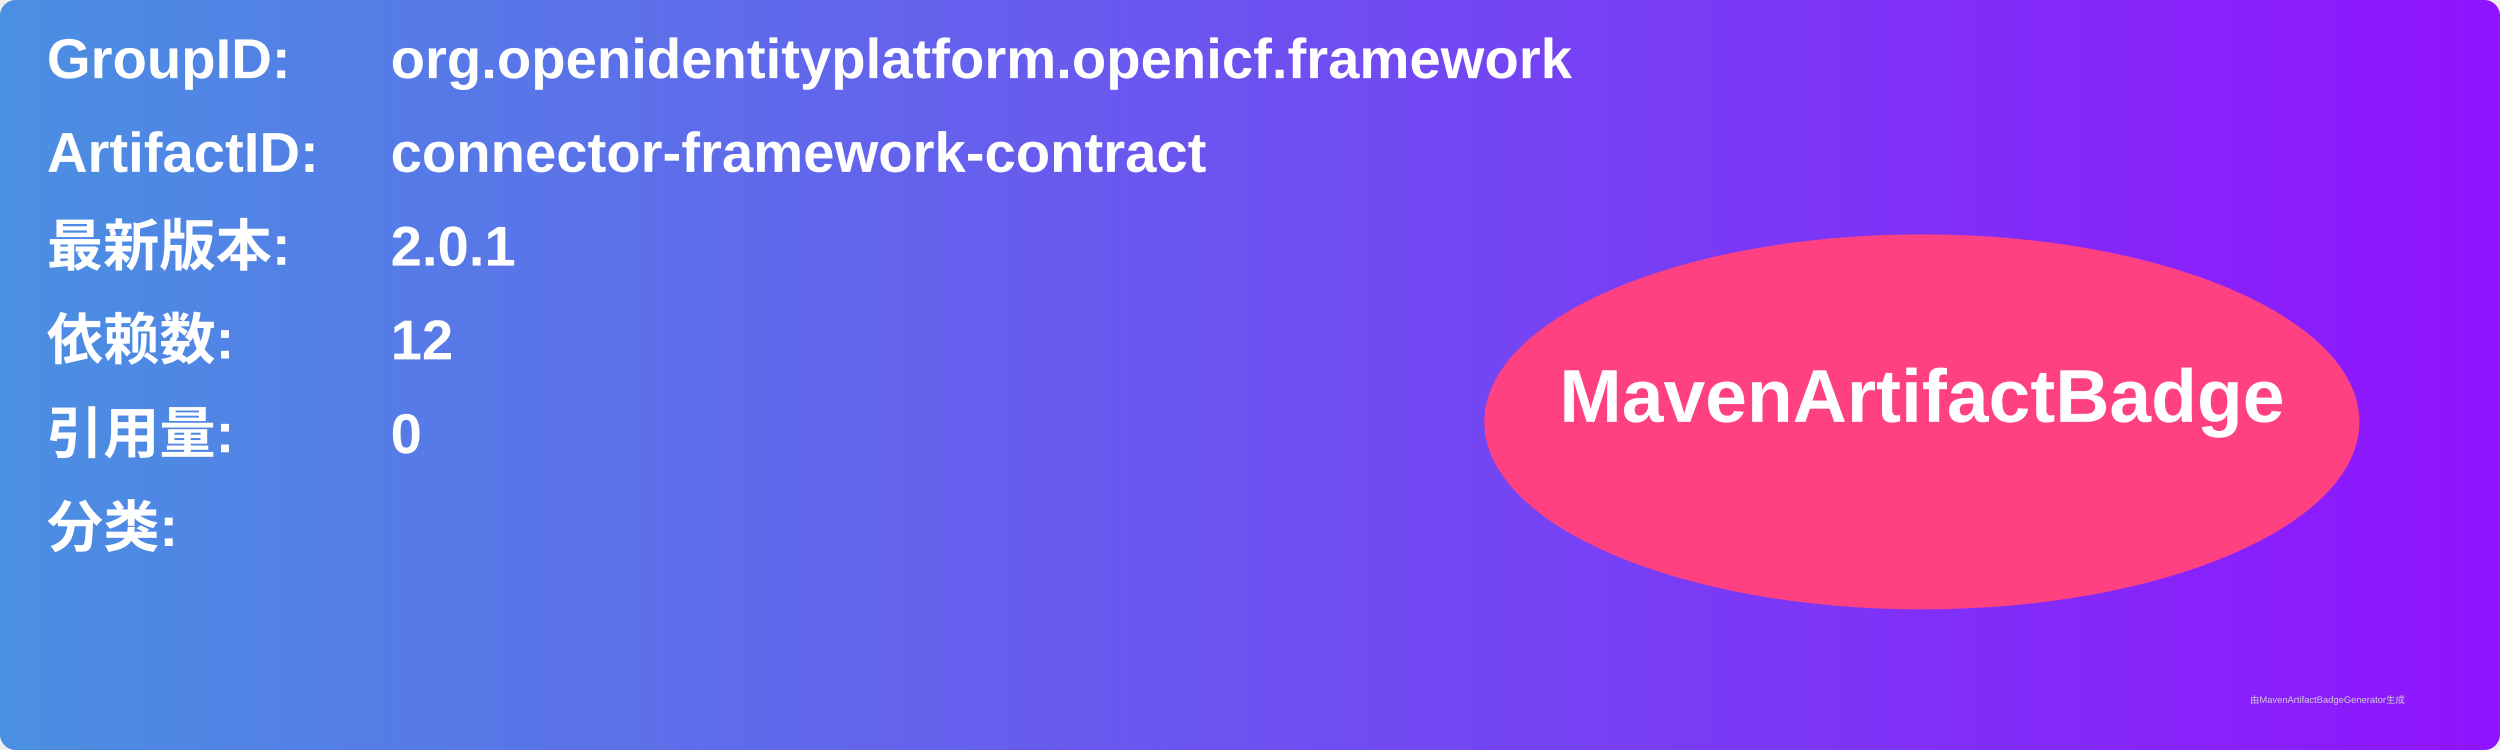
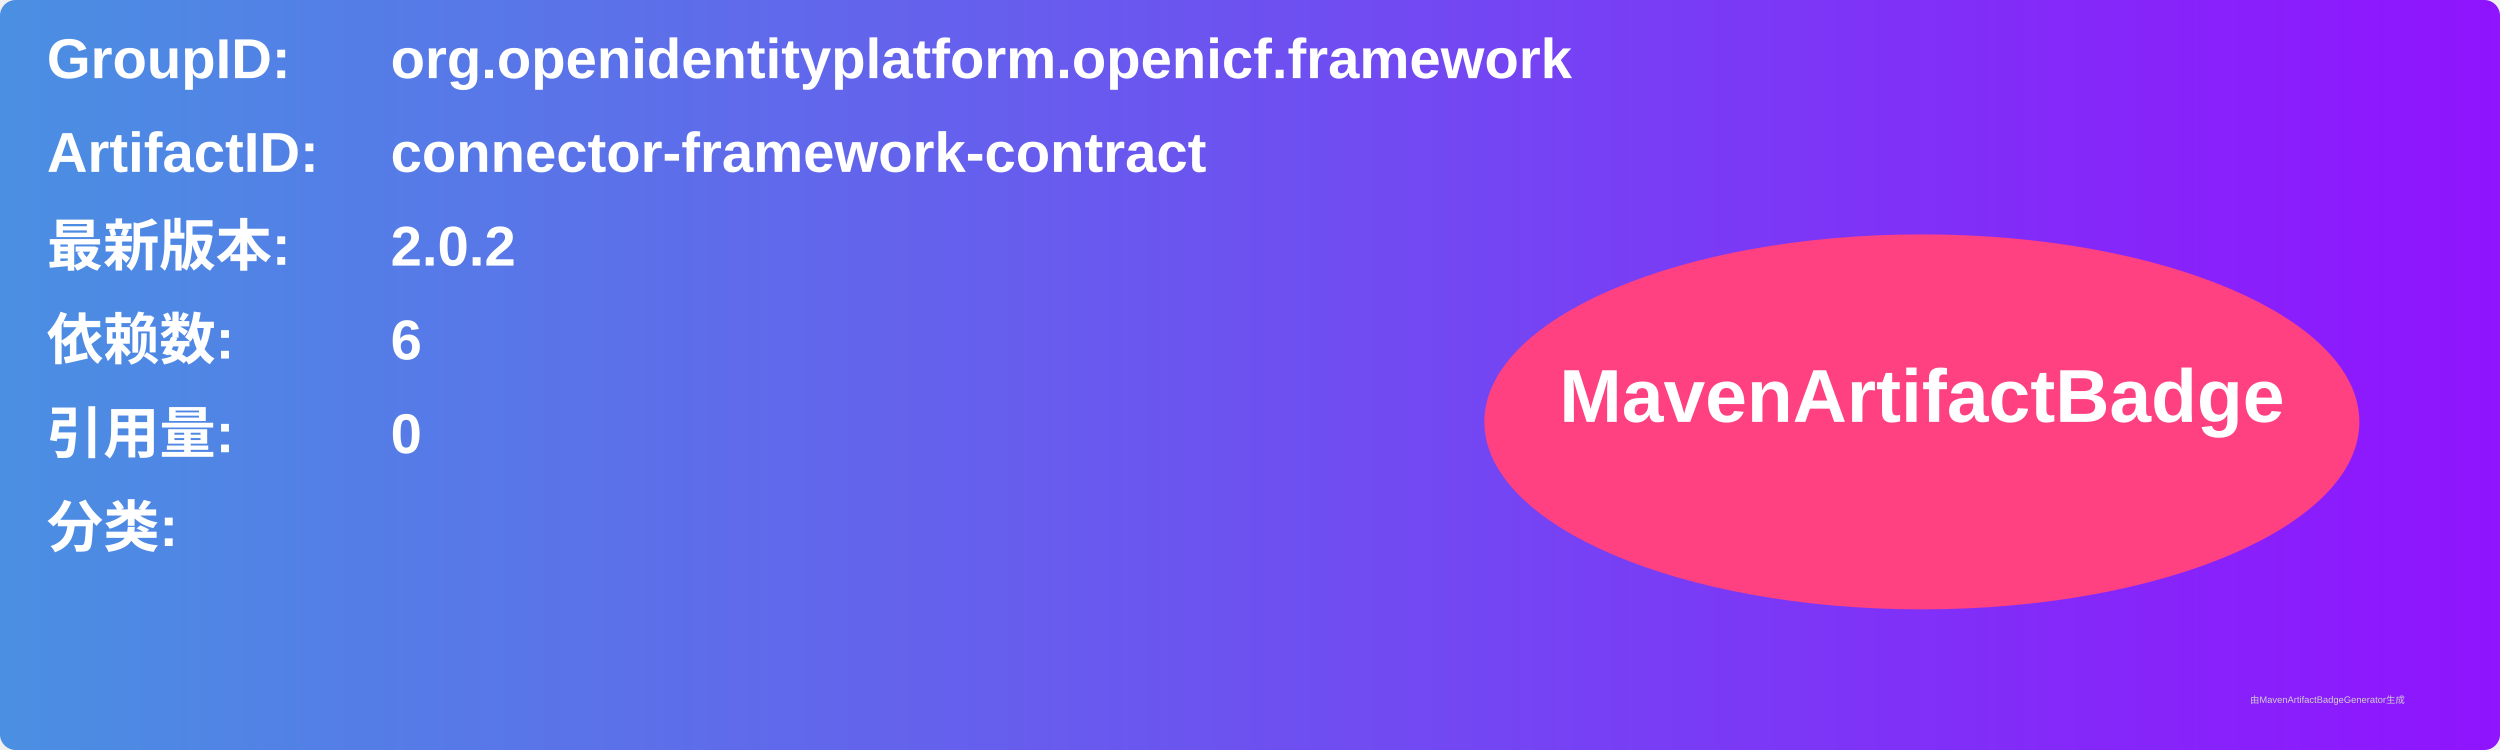
<svg xmlns="http://www.w3.org/2000/svg" width="800" height="240" viewBox="0 0 800 240">
  <linearGradient id="grad" x1="0%" y1="0%" x2="100%" y2="0%">
    <stop offset="0%" stop-color="#4a90e2" />
    <stop offset="100%" stop-color="#9013fe" />
  </linearGradient>
  <rect width="100%" height="100%" rx="5" ry="5" fill="url(#grad)" />
  <g transform="translate(15, 15)">
    <text x="0" y="10" font-family="Arial" font-size="18" fill="white" font-weight="bold" width="260">GroupID:</text>
    <text x="110" y="10" font-family="Arial" font-size="18" fill="white" font-weight="bold" width="460">org.openidentityplatform.openicf.framework</text>
    <text x="0" y="40" font-family="Arial" font-size="18" fill="white" font-weight="bold" width="260">ArtifactID:</text>
    <text x="110" y="40" font-family="Arial" font-size="18" fill="white" font-weight="bold" width="460">connector-framework-contract</text>
    <text x="0" y="70" font-family="Arial" font-size="18" fill="white" font-weight="bold">最新版本:</text>
    <text x="110" y="70" font-family="Arial" font-size="18" fill="white" font-weight="bold">
-       <tspan font-weight="bold">2.0.1</tspan>
+       <tspan font-weight="bold">2.0.2</tspan>
    </text>
    <text x="0" y="100" font-family="Arial" font-size="18" fill="white" font-weight="bold">依赖数: </text>
    <text x="110" y="100" font-family="Arial" font-size="18" fill="white">
-       <tspan font-weight="bold">12</tspan>
+       <tspan font-weight="bold">6</tspan>
    </text>
    <text x="0" y="130" font-family="Arial" font-size="18" fill="white" font-weight="bold">引用量: </text>
    <text x="110" y="130" font-family="Arial" font-size="18" fill="white">
      <tspan font-weight="bold">0</tspan>
    </text>
    <text x="0" y="160" font-family="Arial" font-size="18" fill="white" font-weight="bold">分类:</text>
    <text x="10" y="190" font-family="Arial" font-size="10" fill="white">
      <tspan font-weight="bold" />
    </text>
    <ellipse cx="600" cy="120" rx="140" ry="60" fill="#ff4081" />
    <text x="600" y="120" text-anchor="middle" font-family="Arial" font-size="24" fill="white" font-weight="bold">MavenArtifactBadge</text>
  </g>
  <text x="720" y="225" font-family="Arial" font-size="3" fill="#d0d0d0">由MavenArtifactBadgeGenerator生成</text>
</svg>
